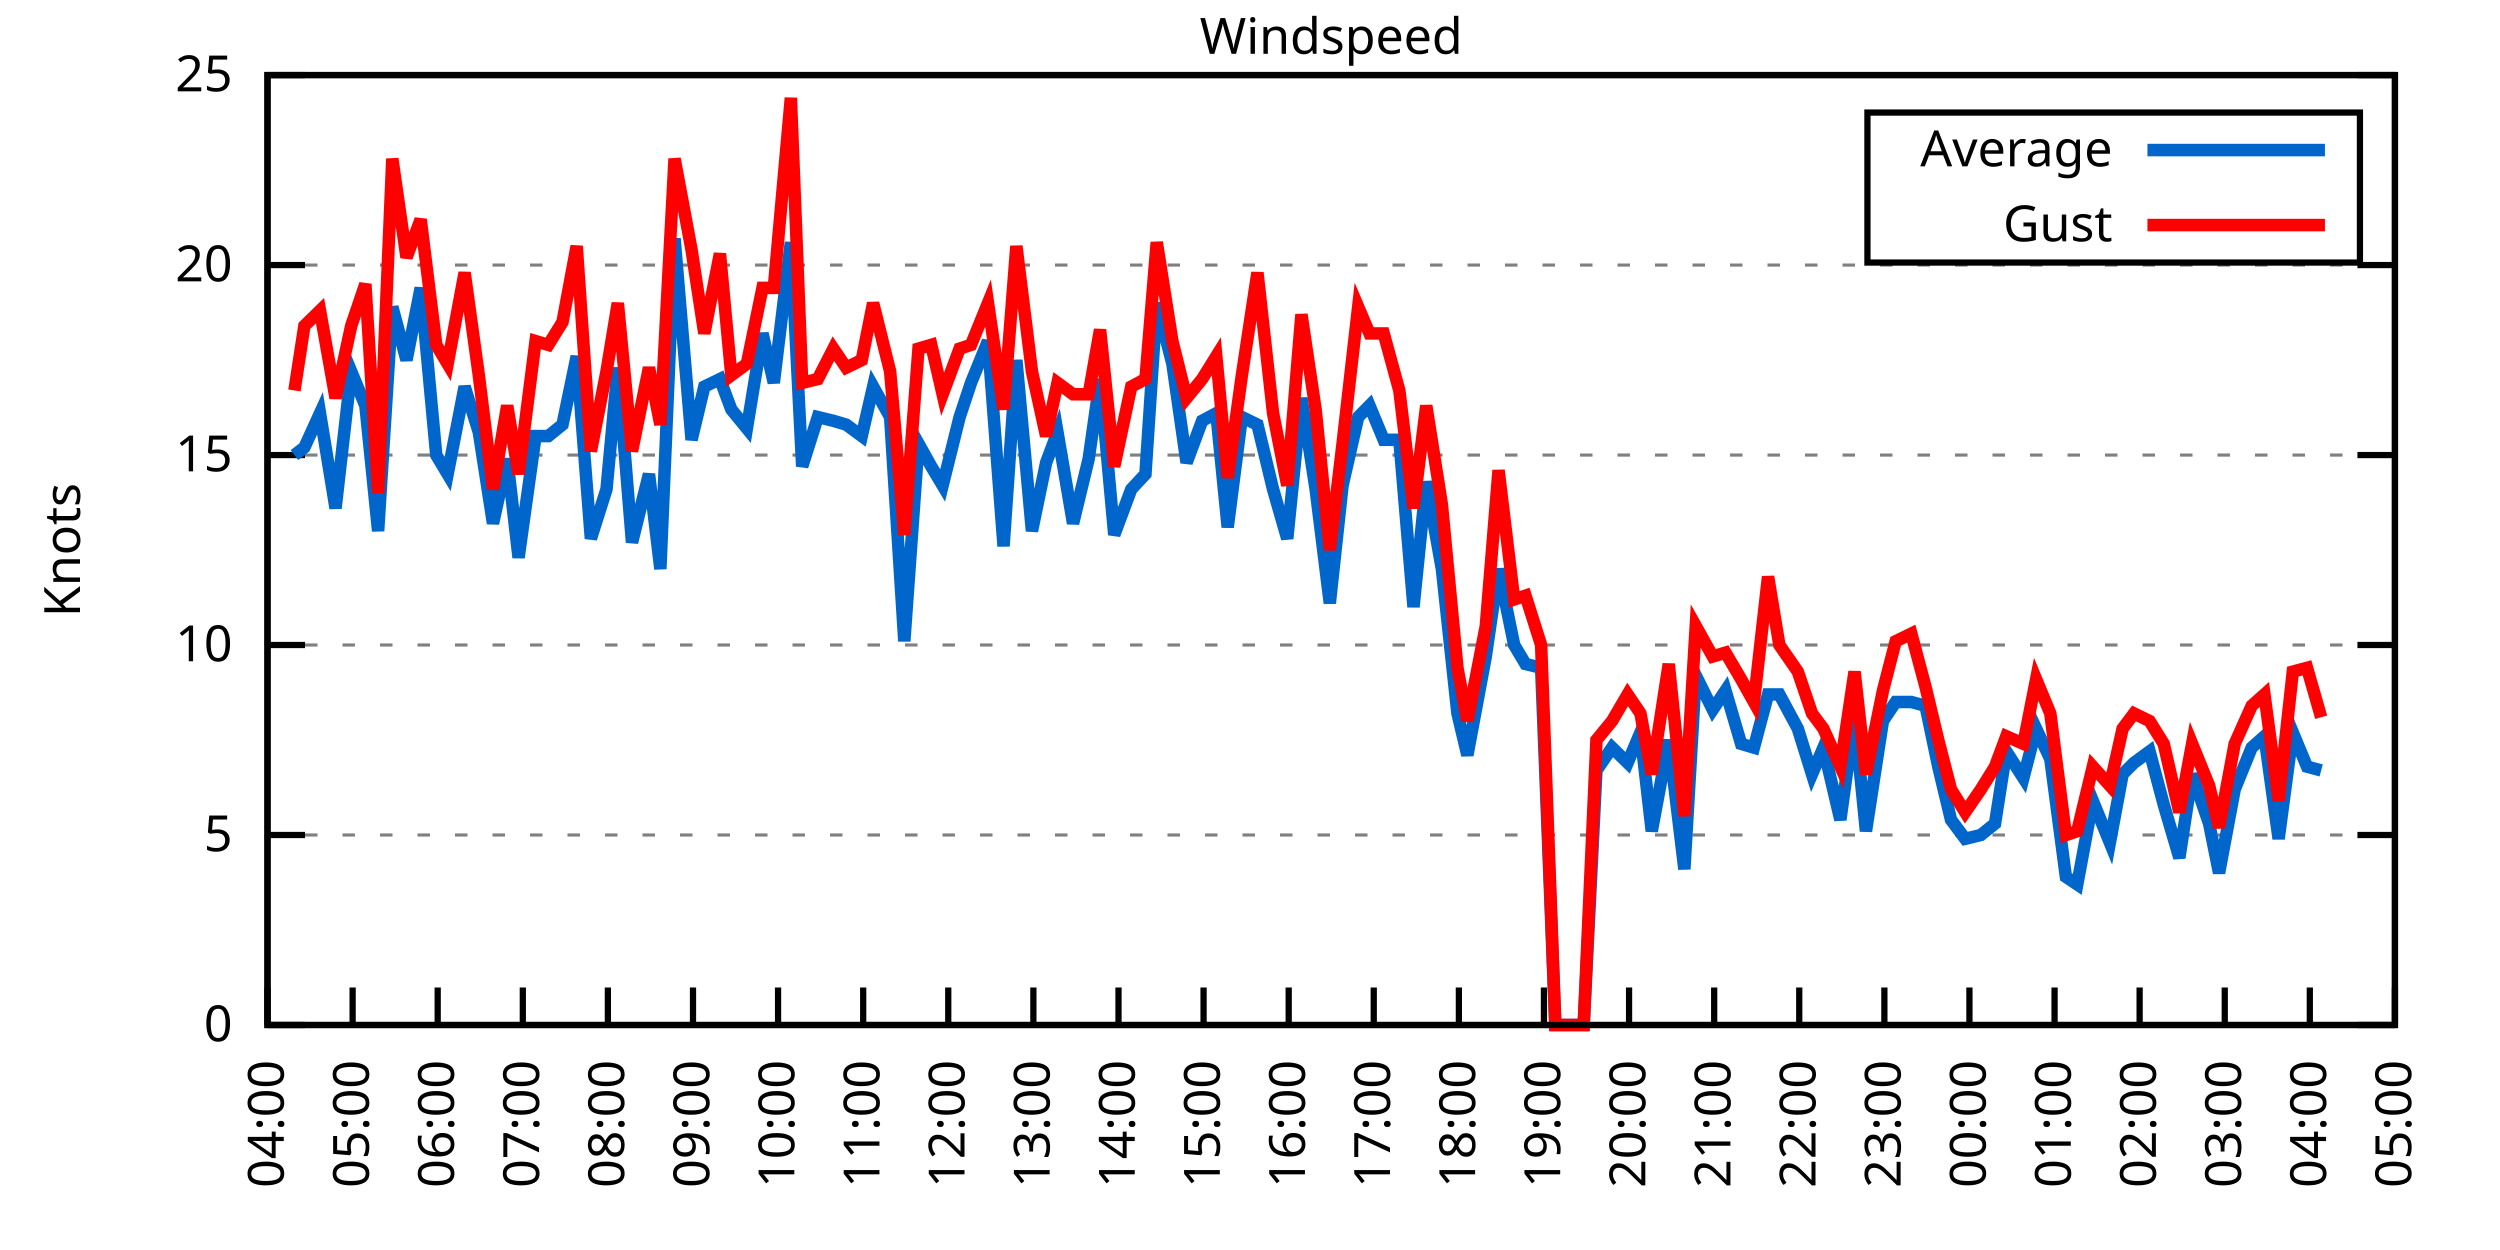
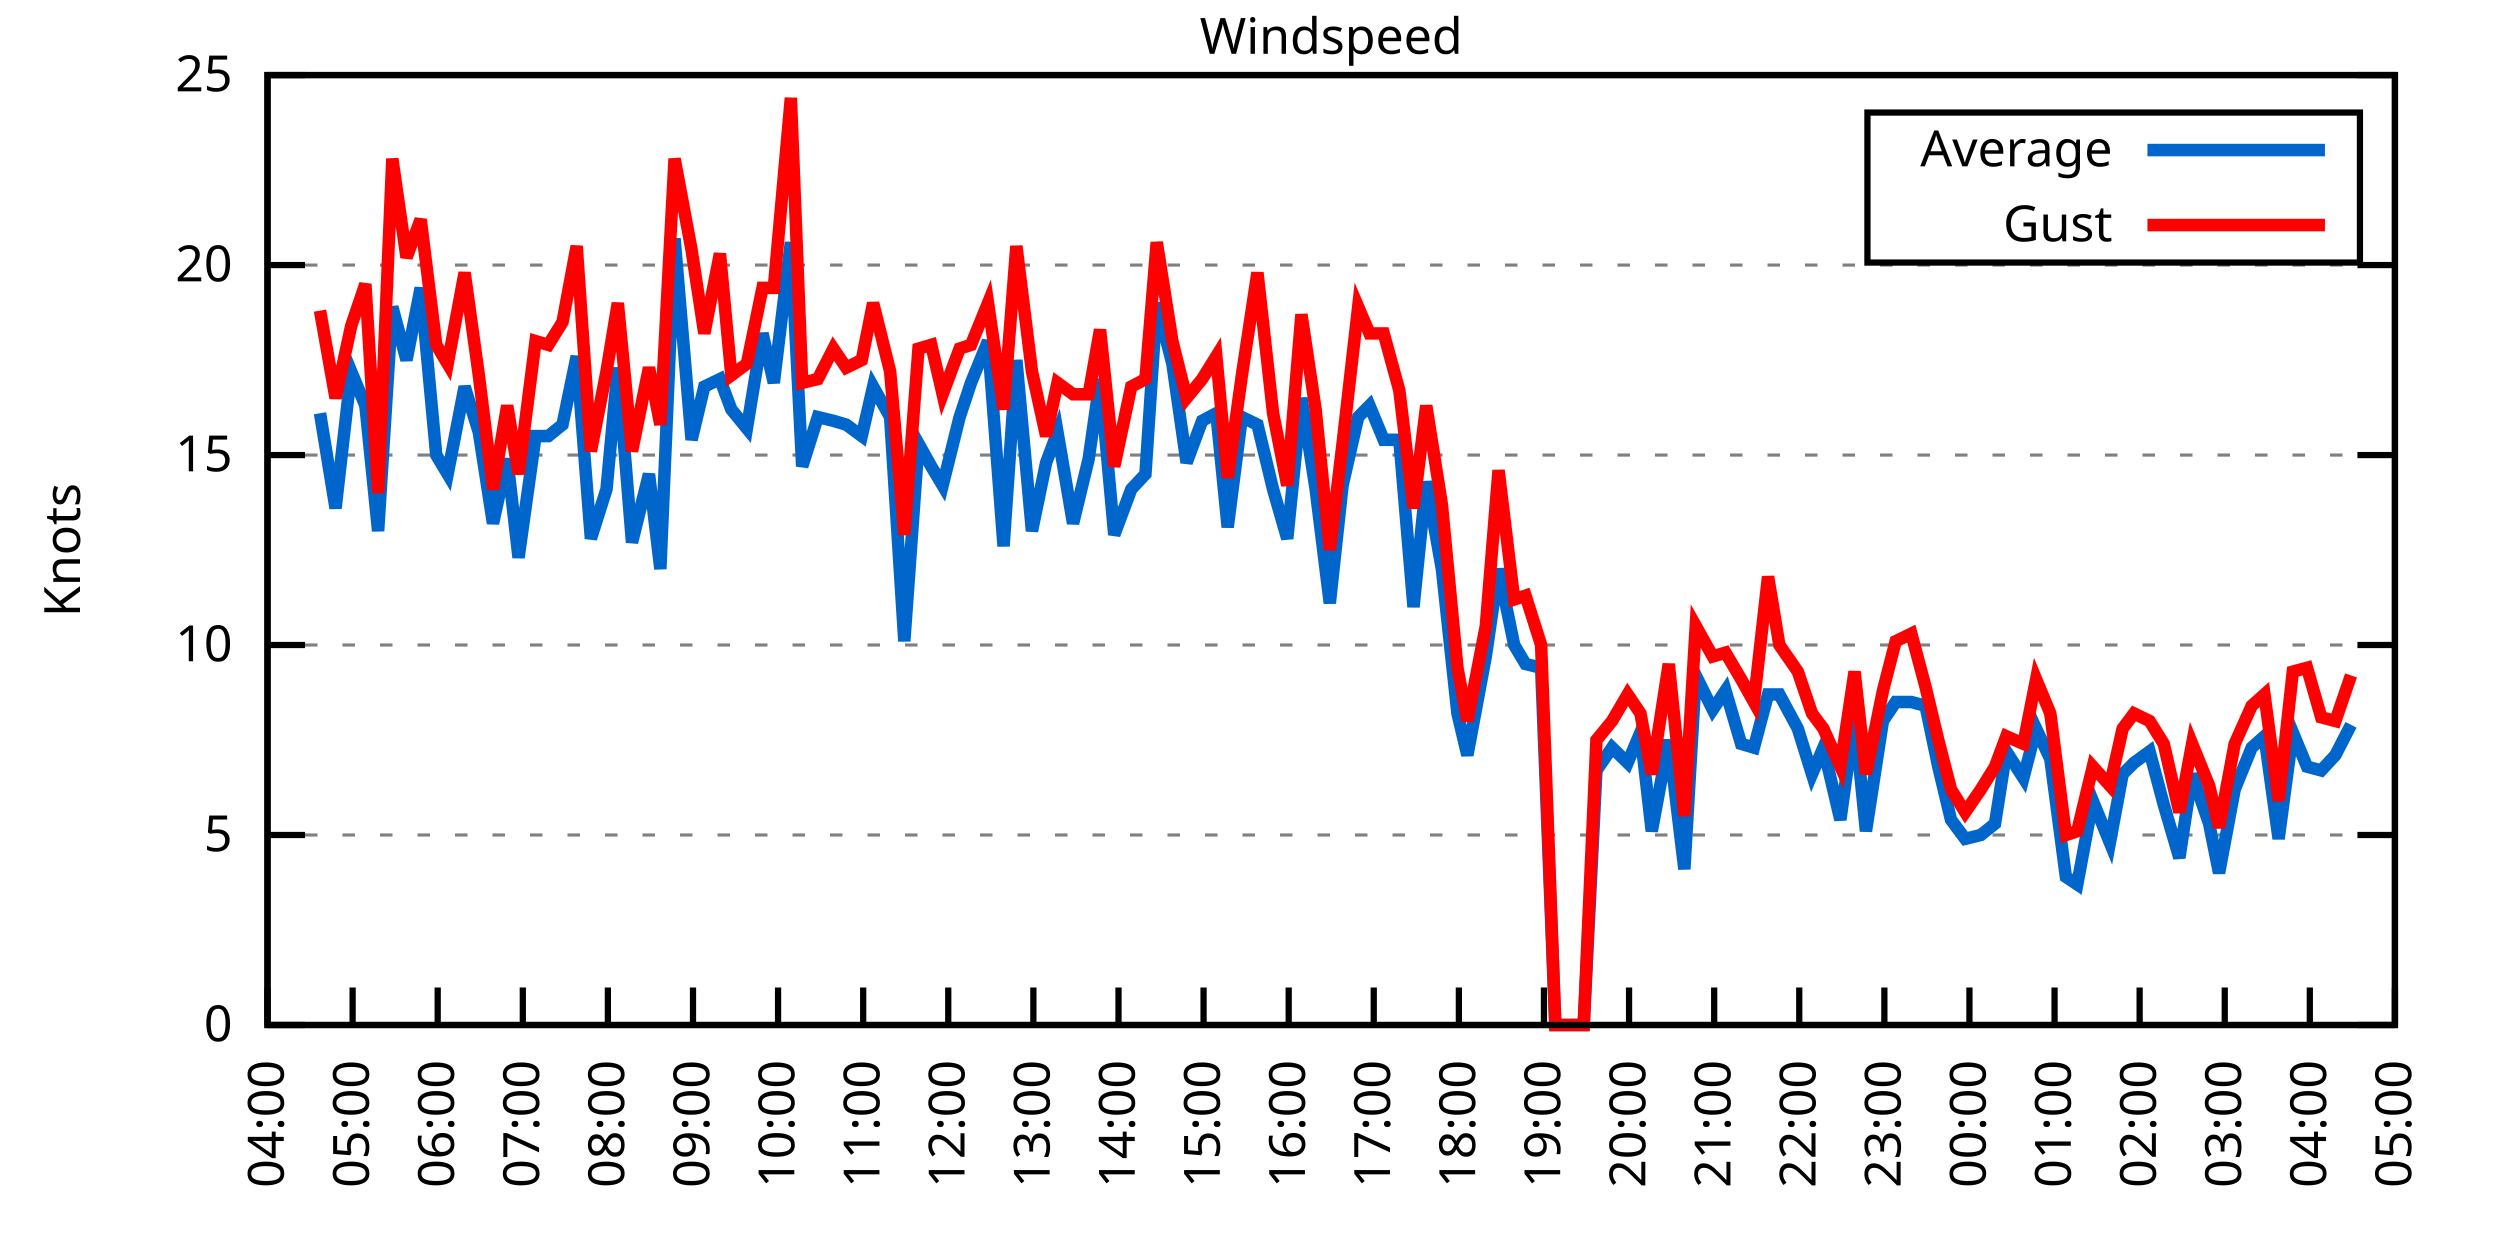
<svg xmlns="http://www.w3.org/2000/svg" xmlns:xlink="http://www.w3.org/1999/xlink" width="400" height="200" viewBox="0 0 400 200">
  <g id="gnuplot_canvas">
    <rect x="0" y="0" width="400" height="200" fill="none" />
    <defs>
      <circle id="gpDot" r="0.5" stroke-width="0.5" stroke="currentColor" />
      <path id="gpPt0" stroke-width="0.333" stroke="currentColor" d="M-1,0 h2 M0,-1 v2" />
      <path id="gpPt1" stroke-width="0.333" stroke="currentColor" d="M-1,-1 L1,1 M1,-1 L-1,1" />
      <path id="gpPt2" stroke-width="0.333" stroke="currentColor" d="M-1,0 L1,0 M0,-1 L0,1 M-1,-1 L1,1 M-1,1 L1,-1" />
      <rect id="gpPt3" stroke-width="0.333" stroke="currentColor" x="-1" y="-1" width="2" height="2" />
      <rect id="gpPt4" stroke-width="0.333" stroke="currentColor" fill="currentColor" x="-1" y="-1" width="2" height="2" />
      <circle id="gpPt5" stroke-width="0.333" stroke="currentColor" cx="0" cy="0" r="1" />
      <use xlink:href="#gpPt5" id="gpPt6" fill="currentColor" stroke="none" />
      <path id="gpPt7" stroke-width="0.333" stroke="currentColor" d="M0,-1.33 L-1.33,0.67 L1.33,0.67 z" />
      <use xlink:href="#gpPt7" id="gpPt8" fill="currentColor" stroke="none" />
      <use xlink:href="#gpPt7" id="gpPt9" stroke="currentColor" transform="rotate(180)" />
      <use xlink:href="#gpPt9" id="gpPt10" fill="currentColor" stroke="none" />
      <use xlink:href="#gpPt3" id="gpPt11" stroke="currentColor" transform="rotate(45)" />
      <use xlink:href="#gpPt11" id="gpPt12" fill="currentColor" stroke="none" />
      <path id="gpPt13" stroke-width="0.333" stroke="currentColor" d="M0,1.330 L1.265,0.411 L0.782,-1.067 L-0.782,-1.076 L-1.265,0.411 z" />
      <use xlink:href="#gpPt13" id="gpPt14" fill="currentColor" stroke="none" />
      <filter id="textbox" filterUnits="objectBoundingBox" x="0" y="0" height="1" width="1">
        <feFlood flood-color="white" flood-opacity="1" result="bgnd" />
        <feComposite in="SourceGraphic" in2="bgnd" operator="atop" />
      </filter>
      <filter id="greybox" filterUnits="objectBoundingBox" x="0" y="0" height="1" width="1">
        <feFlood flood-color="lightgrey" flood-opacity="1" result="grey" />
        <feComposite in="SourceGraphic" in2="grey" operator="atop" />
      </filter>
    </defs>
    <g fill="none" color="white" stroke="currentColor" stroke-width="1.00" stroke-linecap="butt" stroke-linejoin="miter">
</g>
    <g fill="none" color="black" stroke="currentColor" stroke-width="1.00" stroke-linecap="butt" stroke-linejoin="miter">
      <g stroke="none" shape-rendering="crispEdges">
        <polygon fill="rgb(255, 255, 255)" points="42.80,164.00 383.18,164.00 383.18,12.02 42.80,12.02 " />
      </g>
    </g>
    <g fill="none" color="black" stroke="currentColor" stroke-width="1.00" stroke-linecap="butt" stroke-linejoin="miter">
</g>
    <g fill="none" color="black" stroke="black" stroke-width="0.50" stroke-linecap="butt" stroke-linejoin="miter">
</g>
    <g fill="none" color="gray" stroke="currentColor" stroke-width="0.50" stroke-linecap="butt" stroke-linejoin="miter">
      <path stroke="gray" stroke-dasharray="2,4" class="gridline" d="M42.80,164.00 L383.19,164.00  " />
    </g>
    <g fill="none" color="gray" stroke="gray" stroke-width="1.00" stroke-linecap="butt" stroke-linejoin="miter">
</g>
    <g fill="none" color="black" stroke="currentColor" stroke-width="1.00" stroke-linecap="butt" stroke-linejoin="miter">
      <path stroke="black" d="M42.80,164.00 L48.80,164.00 M383.19,164.00 L377.19,164.00  " />
      <g transform="translate(37.20,166.60)" stroke="none" fill="black" font-family="Sans" font-size="8.00" text-anchor="end">
        <text>
          <tspan font-family="Sans"> 0</tspan>
        </text>
      </g>
    </g>
    <g fill="none" color="black" stroke="currentColor" stroke-width="1.00" stroke-linecap="butt" stroke-linejoin="miter">
</g>
    <g fill="none" color="black" stroke="black" stroke-width="0.50" stroke-linecap="butt" stroke-linejoin="miter">
</g>
    <g fill="none" color="gray" stroke="currentColor" stroke-width="0.50" stroke-linecap="butt" stroke-linejoin="miter">
      <path stroke="gray" stroke-dasharray="2,4" class="gridline" d="M42.80,133.60 L383.19,133.60  " />
    </g>
    <g fill="none" color="gray" stroke="gray" stroke-width="1.00" stroke-linecap="butt" stroke-linejoin="miter">
</g>
    <g fill="none" color="black" stroke="currentColor" stroke-width="1.00" stroke-linecap="butt" stroke-linejoin="miter">
      <path stroke="black" d="M42.80,133.60 L48.80,133.60 M383.19,133.60 L377.19,133.60  " />
      <g transform="translate(37.20,136.20)" stroke="none" fill="black" font-family="Sans" font-size="8.00" text-anchor="end">
        <text>
          <tspan font-family="Sans"> 5</tspan>
        </text>
      </g>
    </g>
    <g fill="none" color="black" stroke="currentColor" stroke-width="1.00" stroke-linecap="butt" stroke-linejoin="miter">
</g>
    <g fill="none" color="black" stroke="black" stroke-width="0.50" stroke-linecap="butt" stroke-linejoin="miter">
</g>
    <g fill="none" color="gray" stroke="currentColor" stroke-width="0.50" stroke-linecap="butt" stroke-linejoin="miter">
      <path stroke="gray" stroke-dasharray="2,4" class="gridline" d="M42.80,103.20 L383.19,103.20  " />
    </g>
    <g fill="none" color="gray" stroke="gray" stroke-width="1.00" stroke-linecap="butt" stroke-linejoin="miter">
</g>
    <g fill="none" color="black" stroke="currentColor" stroke-width="1.00" stroke-linecap="butt" stroke-linejoin="miter">
      <path stroke="black" d="M42.80,103.20 L48.80,103.20 M383.19,103.20 L377.19,103.20  " />
      <g transform="translate(37.20,105.80)" stroke="none" fill="black" font-family="Sans" font-size="8.00" text-anchor="end">
        <text>
          <tspan font-family="Sans"> 10</tspan>
        </text>
      </g>
    </g>
    <g fill="none" color="black" stroke="currentColor" stroke-width="1.00" stroke-linecap="butt" stroke-linejoin="miter">
</g>
    <g fill="none" color="black" stroke="black" stroke-width="0.50" stroke-linecap="butt" stroke-linejoin="miter">
</g>
    <g fill="none" color="gray" stroke="currentColor" stroke-width="0.50" stroke-linecap="butt" stroke-linejoin="miter">
      <path stroke="gray" stroke-dasharray="2,4" class="gridline" d="M42.80,72.81 L383.19,72.81  " />
    </g>
    <g fill="none" color="gray" stroke="gray" stroke-width="1.00" stroke-linecap="butt" stroke-linejoin="miter">
</g>
    <g fill="none" color="black" stroke="currentColor" stroke-width="1.00" stroke-linecap="butt" stroke-linejoin="miter">
      <path stroke="black" d="M42.80,72.81 L48.80,72.81 M383.19,72.81 L377.19,72.81  " />
      <g transform="translate(37.20,75.41)" stroke="none" fill="black" font-family="Sans" font-size="8.00" text-anchor="end">
        <text>
          <tspan font-family="Sans"> 15</tspan>
        </text>
      </g>
    </g>
    <g fill="none" color="black" stroke="currentColor" stroke-width="1.00" stroke-linecap="butt" stroke-linejoin="miter">
</g>
    <g fill="none" color="black" stroke="black" stroke-width="0.50" stroke-linecap="butt" stroke-linejoin="miter">
</g>
    <g fill="none" color="gray" stroke="currentColor" stroke-width="0.50" stroke-linecap="butt" stroke-linejoin="miter">
      <path stroke="gray" stroke-dasharray="2,4" class="gridline" d="M42.80,42.41 L383.19,42.41  " />
    </g>
    <g fill="none" color="gray" stroke="gray" stroke-width="1.00" stroke-linecap="butt" stroke-linejoin="miter">
</g>
    <g fill="none" color="black" stroke="currentColor" stroke-width="1.00" stroke-linecap="butt" stroke-linejoin="miter">
      <path stroke="black" d="M42.80,42.41 L48.80,42.41 M383.19,42.41 L377.19,42.41  " />
      <g transform="translate(37.20,45.01)" stroke="none" fill="black" font-family="Sans" font-size="8.00" text-anchor="end">
        <text>
          <tspan font-family="Sans"> 20</tspan>
        </text>
      </g>
    </g>
    <g fill="none" color="black" stroke="currentColor" stroke-width="1.00" stroke-linecap="butt" stroke-linejoin="miter">
</g>
    <g fill="none" color="black" stroke="black" stroke-width="0.50" stroke-linecap="butt" stroke-linejoin="miter">
</g>
    <g fill="none" color="gray" stroke="currentColor" stroke-width="0.50" stroke-linecap="butt" stroke-linejoin="miter">
      <path stroke="gray" stroke-dasharray="2,4" class="gridline" d="M42.80,12.01 L383.19,12.01  " />
    </g>
    <g fill="none" color="gray" stroke="gray" stroke-width="1.00" stroke-linecap="butt" stroke-linejoin="miter">
</g>
    <g fill="none" color="black" stroke="currentColor" stroke-width="1.00" stroke-linecap="butt" stroke-linejoin="miter">
      <path stroke="black" d="M42.80,12.01 L48.80,12.01 M383.19,12.01 L377.19,12.01  " />
      <g transform="translate(37.20,14.61)" stroke="none" fill="black" font-family="Sans" font-size="8.00" text-anchor="end">
        <text>
          <tspan font-family="Sans"> 25</tspan>
        </text>
      </g>
    </g>
    <g fill="none" color="black" stroke="currentColor" stroke-width="1.00" stroke-linecap="butt" stroke-linejoin="miter">
      <path stroke="black" d="M42.80,164.00 L42.80,158.00  " />
      <g transform="translate(45.40,169.60) rotate(270.00)" stroke="none" fill="black" font-family="Sans" font-size="8.00" text-anchor="end">
        <text>
          <tspan font-family="Sans">04:00</tspan>
        </text>
      </g>
    </g>
    <g fill="none" color="black" stroke="currentColor" stroke-width="1.00" stroke-linecap="butt" stroke-linejoin="miter">
      <path stroke="black" d="M56.42,164.00 L56.42,158.00  " />
      <g transform="translate(59.02,169.60) rotate(270.00)" stroke="none" fill="black" font-family="Sans" font-size="8.00" text-anchor="end">
        <text>
          <tspan font-family="Sans">05:00</tspan>
        </text>
      </g>
    </g>
    <g fill="none" color="black" stroke="currentColor" stroke-width="1.00" stroke-linecap="butt" stroke-linejoin="miter">
      <path stroke="black" d="M70.03,164.00 L70.03,158.00  " />
      <g transform="translate(72.63,169.60) rotate(270.00)" stroke="none" fill="black" font-family="Sans" font-size="8.00" text-anchor="end">
        <text>
          <tspan font-family="Sans">06:00</tspan>
        </text>
      </g>
    </g>
    <g fill="none" color="black" stroke="currentColor" stroke-width="1.00" stroke-linecap="butt" stroke-linejoin="miter">
      <path stroke="black" d="M83.65,164.00 L83.65,158.00  " />
      <g transform="translate(86.25,169.60) rotate(270.00)" stroke="none" fill="black" font-family="Sans" font-size="8.00" text-anchor="end">
        <text>
          <tspan font-family="Sans">07:00</tspan>
        </text>
      </g>
    </g>
    <g fill="none" color="black" stroke="currentColor" stroke-width="1.00" stroke-linecap="butt" stroke-linejoin="miter">
      <path stroke="black" d="M97.26,164.00 L97.26,158.00  " />
      <g transform="translate(99.86,169.60) rotate(270.00)" stroke="none" fill="black" font-family="Sans" font-size="8.00" text-anchor="end">
        <text>
          <tspan font-family="Sans">08:00</tspan>
        </text>
      </g>
    </g>
    <g fill="none" color="black" stroke="currentColor" stroke-width="1.00" stroke-linecap="butt" stroke-linejoin="miter">
      <path stroke="black" d="M110.88,164.00 L110.88,158.00  " />
      <g transform="translate(113.48,169.60) rotate(270.00)" stroke="none" fill="black" font-family="Sans" font-size="8.00" text-anchor="end">
        <text>
          <tspan font-family="Sans">09:00</tspan>
        </text>
      </g>
    </g>
    <g fill="none" color="black" stroke="currentColor" stroke-width="1.00" stroke-linecap="butt" stroke-linejoin="miter">
      <path stroke="black" d="M124.49,164.00 L124.49,158.00  " />
      <g transform="translate(127.09,169.60) rotate(270.00)" stroke="none" fill="black" font-family="Sans" font-size="8.00" text-anchor="end">
        <text>
          <tspan font-family="Sans">10:00</tspan>
        </text>
      </g>
    </g>
    <g fill="none" color="black" stroke="currentColor" stroke-width="1.00" stroke-linecap="butt" stroke-linejoin="miter">
      <path stroke="black" d="M138.11,164.00 L138.11,158.00  " />
      <g transform="translate(140.71,169.60) rotate(270.00)" stroke="none" fill="black" font-family="Sans" font-size="8.00" text-anchor="end">
        <text>
          <tspan font-family="Sans">11:00</tspan>
        </text>
      </g>
    </g>
    <g fill="none" color="black" stroke="currentColor" stroke-width="1.00" stroke-linecap="butt" stroke-linejoin="miter">
      <path stroke="black" d="M151.72,164.00 L151.72,158.00  " />
      <g transform="translate(154.32,169.60) rotate(270.00)" stroke="none" fill="black" font-family="Sans" font-size="8.00" text-anchor="end">
        <text>
          <tspan font-family="Sans">12:00</tspan>
        </text>
      </g>
    </g>
    <g fill="none" color="black" stroke="currentColor" stroke-width="1.00" stroke-linecap="butt" stroke-linejoin="miter">
      <path stroke="black" d="M165.34,164.00 L165.34,158.00  " />
      <g transform="translate(167.94,169.60) rotate(270.00)" stroke="none" fill="black" font-family="Sans" font-size="8.00" text-anchor="end">
        <text>
          <tspan font-family="Sans">13:00</tspan>
        </text>
      </g>
    </g>
    <g fill="none" color="black" stroke="currentColor" stroke-width="1.00" stroke-linecap="butt" stroke-linejoin="miter">
      <path stroke="black" d="M178.96,164.00 L178.96,158.00  " />
      <g transform="translate(181.56,169.60) rotate(270.00)" stroke="none" fill="black" font-family="Sans" font-size="8.00" text-anchor="end">
        <text>
          <tspan font-family="Sans">14:00</tspan>
        </text>
      </g>
    </g>
    <g fill="none" color="black" stroke="currentColor" stroke-width="1.00" stroke-linecap="butt" stroke-linejoin="miter">
      <path stroke="black" d="M192.57,164.00 L192.57,158.00  " />
      <g transform="translate(195.17,169.60) rotate(270.00)" stroke="none" fill="black" font-family="Sans" font-size="8.00" text-anchor="end">
        <text>
          <tspan font-family="Sans">15:00</tspan>
        </text>
      </g>
    </g>
    <g fill="none" color="black" stroke="currentColor" stroke-width="1.00" stroke-linecap="butt" stroke-linejoin="miter">
      <path stroke="black" d="M206.19,164.00 L206.19,158.00  " />
      <g transform="translate(208.79,169.60) rotate(270.00)" stroke="none" fill="black" font-family="Sans" font-size="8.00" text-anchor="end">
        <text>
          <tspan font-family="Sans">16:00</tspan>
        </text>
      </g>
    </g>
    <g fill="none" color="black" stroke="currentColor" stroke-width="1.00" stroke-linecap="butt" stroke-linejoin="miter">
      <path stroke="black" d="M219.80,164.00 L219.80,158.00  " />
      <g transform="translate(222.40,169.60) rotate(270.00)" stroke="none" fill="black" font-family="Sans" font-size="8.00" text-anchor="end">
        <text>
          <tspan font-family="Sans">17:00</tspan>
        </text>
      </g>
    </g>
    <g fill="none" color="black" stroke="currentColor" stroke-width="1.00" stroke-linecap="butt" stroke-linejoin="miter">
      <path stroke="black" d="M233.42,164.00 L233.42,158.00  " />
      <g transform="translate(236.02,169.60) rotate(270.00)" stroke="none" fill="black" font-family="Sans" font-size="8.00" text-anchor="end">
        <text>
          <tspan font-family="Sans">18:00</tspan>
        </text>
      </g>
    </g>
    <g fill="none" color="black" stroke="currentColor" stroke-width="1.00" stroke-linecap="butt" stroke-linejoin="miter">
      <path stroke="black" d="M247.03,164.00 L247.03,158.00  " />
      <g transform="translate(249.63,169.60) rotate(270.00)" stroke="none" fill="black" font-family="Sans" font-size="8.00" text-anchor="end">
        <text>
          <tspan font-family="Sans">19:00</tspan>
        </text>
      </g>
    </g>
    <g fill="none" color="black" stroke="currentColor" stroke-width="1.00" stroke-linecap="butt" stroke-linejoin="miter">
      <path stroke="black" d="M260.65,164.00 L260.65,158.00  " />
      <g transform="translate(263.25,169.60) rotate(270.00)" stroke="none" fill="black" font-family="Sans" font-size="8.00" text-anchor="end">
        <text>
          <tspan font-family="Sans">20:00</tspan>
        </text>
      </g>
    </g>
    <g fill="none" color="black" stroke="currentColor" stroke-width="1.00" stroke-linecap="butt" stroke-linejoin="miter">
      <path stroke="black" d="M274.27,164.00 L274.27,158.00  " />
      <g transform="translate(276.87,169.60) rotate(270.00)" stroke="none" fill="black" font-family="Sans" font-size="8.00" text-anchor="end">
        <text>
          <tspan font-family="Sans">21:00</tspan>
        </text>
      </g>
    </g>
    <g fill="none" color="black" stroke="currentColor" stroke-width="1.00" stroke-linecap="butt" stroke-linejoin="miter">
      <path stroke="black" d="M287.88,164.00 L287.88,158.00  " />
      <g transform="translate(290.48,169.60) rotate(270.00)" stroke="none" fill="black" font-family="Sans" font-size="8.00" text-anchor="end">
        <text>
          <tspan font-family="Sans">22:00</tspan>
        </text>
      </g>
    </g>
    <g fill="none" color="black" stroke="currentColor" stroke-width="1.00" stroke-linecap="butt" stroke-linejoin="miter">
      <path stroke="black" d="M301.50,164.00 L301.50,158.00  " />
      <g transform="translate(304.10,169.60) rotate(270.00)" stroke="none" fill="black" font-family="Sans" font-size="8.00" text-anchor="end">
        <text>
          <tspan font-family="Sans">23:00</tspan>
        </text>
      </g>
    </g>
    <g fill="none" color="black" stroke="currentColor" stroke-width="1.00" stroke-linecap="butt" stroke-linejoin="miter">
      <path stroke="black" d="M315.11,164.00 L315.11,158.00  " />
      <g transform="translate(317.71,169.60) rotate(270.00)" stroke="none" fill="black" font-family="Sans" font-size="8.00" text-anchor="end">
        <text>
          <tspan font-family="Sans">00:00</tspan>
        </text>
      </g>
    </g>
    <g fill="none" color="black" stroke="currentColor" stroke-width="1.00" stroke-linecap="butt" stroke-linejoin="miter">
      <path stroke="black" d="M328.73,164.00 L328.73,158.00  " />
      <g transform="translate(331.33,169.60) rotate(270.00)" stroke="none" fill="black" font-family="Sans" font-size="8.00" text-anchor="end">
        <text>
          <tspan font-family="Sans">01:00</tspan>
        </text>
      </g>
    </g>
    <g fill="none" color="black" stroke="currentColor" stroke-width="1.00" stroke-linecap="butt" stroke-linejoin="miter">
      <path stroke="black" d="M342.34,164.00 L342.34,158.00  " />
      <g transform="translate(344.94,169.60) rotate(270.00)" stroke="none" fill="black" font-family="Sans" font-size="8.00" text-anchor="end">
        <text>
          <tspan font-family="Sans">02:00</tspan>
        </text>
      </g>
    </g>
    <g fill="none" color="black" stroke="currentColor" stroke-width="1.00" stroke-linecap="butt" stroke-linejoin="miter">
      <path stroke="black" d="M355.96,164.00 L355.96,158.00  " />
      <g transform="translate(358.56,169.60) rotate(270.00)" stroke="none" fill="black" font-family="Sans" font-size="8.00" text-anchor="end">
        <text>
          <tspan font-family="Sans">03:00</tspan>
        </text>
      </g>
    </g>
    <g fill="none" color="black" stroke="currentColor" stroke-width="1.00" stroke-linecap="butt" stroke-linejoin="miter">
      <path stroke="black" d="M369.57,164.00 L369.57,158.00  " />
      <g transform="translate(372.17,169.60) rotate(270.00)" stroke="none" fill="black" font-family="Sans" font-size="8.00" text-anchor="end">
        <text>
          <tspan font-family="Sans">04:00</tspan>
        </text>
      </g>
    </g>
    <g fill="none" color="black" stroke="currentColor" stroke-width="1.00" stroke-linecap="butt" stroke-linejoin="miter">
      <path stroke="black" d="M383.19,164.00 L383.19,158.00  " />
      <g transform="translate(385.79,169.60) rotate(270.00)" stroke="none" fill="black" font-family="Sans" font-size="8.00" text-anchor="end">
        <text>
          <tspan font-family="Sans">05:00</tspan>
        </text>
      </g>
    </g>
    <g fill="none" color="black" stroke="currentColor" stroke-width="1.00" stroke-linecap="butt" stroke-linejoin="miter">
</g>
    <g fill="none" color="black" stroke="currentColor" stroke-width="1.00" stroke-linecap="butt" stroke-linejoin="miter">
      <path stroke="black" d="M42.80,12.01 L42.80,164.00 L383.19,164.00 L383.19,12.01 L42.80,12.01 Z  " />
    </g>
    <g fill="none" color="black" stroke="currentColor" stroke-width="1.00" stroke-linecap="butt" stroke-linejoin="miter">
</g>
    <g fill="none" color="black" stroke="currentColor" stroke-width="1.00" stroke-linecap="butt" stroke-linejoin="miter">
      <path stroke="black" d="M298.79,42.01 L298.79,18.01 L377.59,18.01 L377.59,42.01 L298.79,42.01 Z  " />
    </g>
    <g id="Windspeed_plot_1">
      <g fill="none" color="white" stroke="black" stroke-width="2.00" stroke-linecap="butt" stroke-linejoin="miter">
</g>
      <g fill="none" color="black" stroke="currentColor" stroke-width="2.00" stroke-linecap="butt" stroke-linejoin="miter">
        <g transform="translate(337.99,26.61)" stroke="none" fill="black" font-family="Sans" font-size="8.00" text-anchor="end">
          <text>
            <tspan font-family="Sans">Average</tspan>
          </text>
        </g>
      </g>
      <g fill="none" color="black" stroke="currentColor" stroke-width="2.00" stroke-linecap="butt" stroke-linejoin="miter">
-         <path stroke="rgb(  0, 102, 204)" d="M343.59,24.01 L371.99,24.01 M47.11,72.81 L48.70,71.59 L51.20,66.12 L53.69,81.32 L56.19,59.43 L58.46,64.90   L60.50,84.97 L62.77,49.10 L65.04,57.61 L67.31,46.06 L69.80,72.81 L71.62,75.85 L74.34,61.86 L76.61,69.16   L78.88,83.75 L81.15,73.41 L82.97,89.22 L85.69,69.77 L87.73,69.77 L90.00,67.94 L92.27,57.00 L94.54,86.18   L97.04,78.28 L98.85,58.82 L101.12,86.79 L103.84,75.85 L105.66,91.04 L107.93,38.15 L110.65,70.37 L112.69,61.86   L115.19,60.65 L117.01,65.51 L119.50,68.55 L122.00,53.35 L123.81,61.25 L126.54,38.76 L128.35,74.63 L130.85,66.73   L133.34,67.33 L135.39,67.94 L137.88,69.77 L139.70,61.86 L142.42,66.73 L144.69,102.60 L146.96,70.98 L149.00,74.63   L150.82,77.67 L153.54,66.73 L155.36,61.25 L158.08,54.57 L160.57,87.40 L162.62,57.61 L165.11,84.97 L167.38,74.02   L169.20,69.16 L171.69,83.75 L174.19,73.41 L176.01,60.65 L178.28,85.57 L181.00,78.28 L183.27,75.85 L185.08,48.49   L187.58,58.21 L189.85,74.02 L192.34,67.33 L194.61,66.12 L196.43,84.36 L198.70,66.73 L201.19,67.94 L203.69,78.28   L205.96,86.18 L208.23,63.69 L210.50,78.28 L212.77,96.52 L214.81,77.67 L217.31,66.73 L219.12,64.90 L221.39,70.37   L223.89,70.37 L226.16,97.12 L228.20,77.06 L230.70,91.04 L233.19,114.15 L234.78,120.83 L237.73,105.03 L239.77,91.04   L242.27,103.20 L244.08,106.24 L246.58,106.85 L248.85,164.00 L251.12,164.00 L253.39,164.00 L255.43,123.27 L257.93,119.62   L260.42,122.05 L262.47,117.19 L264.28,132.99 L267.00,118.40 L269.50,139.07 L271.32,108.07 L274.04,113.54 L276.08,110.50   L278.58,119.01 L280.62,119.62 L282.89,111.11 L284.70,111.11 L287.65,116.58 L289.92,123.87 L291.74,119.62 L294.46,131.17   L296.73,114.76 L298.55,132.99 L301.27,115.36 L303.31,112.32 L305.81,112.32 L308.08,112.93 L310.12,122.66 L312.16,131.17   L314.43,134.21 L316.93,133.60 L319.20,131.78 L321.01,120.23 L323.74,124.48 L325.78,116.58 L328.05,121.44 L330.54,140.29   L332.36,141.51 L334.85,128.13 L337.58,134.82 L339.62,123.87 L341.44,122.05 L343.93,120.23 L346.20,128.74 L348.70,137.25   L350.74,123.87 L353.46,131.78 L355.05,139.68 L357.55,126.31 L360.27,119.62 L362.31,117.80 L364.58,134.21 L366.85,117.19   L369.12,122.66 L371.39,123.27  " />
+         <path stroke="rgb(  0, 102, 204)" d="M343.59,24.01 L371.99,24.01 M51.20,66.12 L53.69,81.32 L56.19,59.43 L58.46,64.90 L60.50,84.97 L62.77,49.10   L65.04,57.61 L67.31,46.06 L69.80,72.81 L71.62,75.85 L74.34,61.86 L76.61,69.16 L78.88,83.75 L81.15,73.41   L82.97,89.22 L85.69,69.77 L87.73,69.77 L90.00,67.94 L92.27,57.00 L94.54,86.18 L97.04,78.28 L98.85,58.82   L101.12,86.79 L103.84,75.85 L105.66,91.04 L107.93,38.15 L110.65,70.37 L112.69,61.86 L115.19,60.65 L117.01,65.51   L119.50,68.55 L122.00,53.35 L123.81,61.25 L126.54,38.76 L128.35,74.63 L130.85,66.73 L133.34,67.33 L135.39,67.94   L137.88,69.77 L139.70,61.86 L142.42,66.73 L144.69,102.60 L146.96,70.98 L149.00,74.63 L150.82,77.67 L153.54,66.73   L155.36,61.25 L158.08,54.57 L160.57,87.40 L162.62,57.61 L165.11,84.97 L167.38,74.02 L169.20,69.16 L171.69,83.75   L174.19,73.41 L176.01,60.65 L178.28,85.57 L181.00,78.28 L183.27,75.85 L185.08,48.49 L187.58,58.21 L189.85,74.02   L192.34,67.33 L194.61,66.12 L196.43,84.36 L198.70,66.73 L201.19,67.94 L203.69,78.28 L205.96,86.18 L208.23,63.69   L210.50,78.28 L212.77,96.52 L214.81,77.67 L217.31,66.73 L219.12,64.90 L221.39,70.37 L223.89,70.37 L226.16,97.12   L228.20,77.06 L230.70,91.04 L233.19,114.15 L234.78,120.83 L237.73,105.03 L239.77,91.04 L242.27,103.20 L244.08,106.24   L246.58,106.85 L248.85,164.00 L251.12,164.00 L253.39,164.00 L255.43,123.27 L257.93,119.62 L260.42,122.05 L262.47,117.19   L264.28,132.99 L267.00,118.40 L269.50,139.07 L271.32,108.07 L274.04,113.54 L276.08,110.50 L278.58,119.01 L280.62,119.62   L282.89,111.11 L284.70,111.11 L287.65,116.58 L289.92,123.87 L291.74,119.62 L294.46,131.17 L296.73,114.76 L298.55,132.99   L301.27,115.36 L303.31,112.32 L305.81,112.32 L308.08,112.93 L310.12,122.66 L312.16,131.17 L314.43,134.21 L316.93,133.60   L319.20,131.78 L321.01,120.23 L323.74,124.48 L325.78,116.58 L328.05,121.44 L330.54,140.29 L332.36,141.51 L334.85,128.13   L337.58,134.82 L339.62,123.87 L341.44,122.05 L343.93,120.23 L346.20,128.74 L348.70,137.25 L350.74,123.87 L353.46,131.78   L355.05,139.68 L357.55,126.31 L360.27,119.62 L362.31,117.80 L364.58,134.21 L366.85,117.19 L369.12,122.66 L371.39,123.27   L373.66,120.83 L376.16,115.97  " />
      </g>
    </g>
    <g id="Windspeed_plot_2">
      <g fill="none" color="black" stroke="currentColor" stroke-width="2.00" stroke-linecap="butt" stroke-linejoin="miter">
        <g transform="translate(337.99,38.61)" stroke="none" fill="black" font-family="Sans" font-size="8.00" text-anchor="end">
          <text>
            <tspan font-family="Sans">Gust</tspan>
          </text>
        </g>
      </g>
      <g fill="none" color="black" stroke="currentColor" stroke-width="2.00" stroke-linecap="butt" stroke-linejoin="miter">
-         <path stroke="rgb(255,   0,   0)" d="M343.59,36.01 L371.99,36.01 M47.11,62.47 L48.70,52.14 L51.20,49.70 L53.69,63.69 L56.19,52.14 L58.46,45.45   L60.50,78.89 L62.77,25.39 L65.04,41.19 L67.31,35.11 L69.80,55.18 L71.62,58.21 L74.34,43.62 L76.61,60.04   L78.88,78.28 L81.15,64.90 L82.97,75.85 L85.69,54.57 L87.73,55.18 L90.00,51.53 L92.27,39.37 L94.54,72.20   L97.04,59.43 L98.85,48.49 L101.12,72.20 L103.84,58.82 L105.66,67.94 L107.93,25.39 L110.65,39.98 L112.69,53.35   L115.19,40.58 L117.01,60.04 L119.50,58.21 L122.00,46.06 L123.81,46.06 L126.54,15.66 L128.35,61.25 L130.85,60.65   L133.34,55.78 L135.39,58.82 L137.88,57.61 L139.70,48.49 L142.42,59.43 L144.69,85.57 L146.96,55.78 L149.00,55.18   L150.82,63.08 L153.54,55.78 L155.36,55.18 L158.08,48.49 L160.57,65.51 L162.62,39.37 L165.11,59.43 L167.38,69.77   L169.20,61.25 L171.69,63.08 L174.19,63.08 L176.01,52.74 L178.28,74.63 L181.00,61.86 L183.27,60.65 L185.08,38.76   L187.58,54.57 L189.85,63.69 L192.34,60.65 L194.61,57.00 L196.43,76.45 L198.70,60.04 L201.19,43.62 L203.69,66.12   L205.96,77.67 L208.23,50.31 L210.50,65.51 L212.77,88.00 L214.81,70.98 L217.31,49.10 L219.12,53.35 L221.39,53.35   L223.89,62.47 L226.16,81.32 L228.20,64.90 L230.70,80.71 L233.19,106.85 L234.78,115.36 L237.73,100.16 L239.77,75.24   L242.27,95.91 L244.08,95.30 L246.58,103.20 L248.85,164.00 L251.12,164.00 L253.39,164.00 L255.43,118.40 L257.93,115.36   L260.42,111.11 L262.47,114.15 L264.28,123.87 L267.00,106.24 L269.50,130.56 L271.32,100.16 L274.04,105.03 L276.08,104.42   L278.58,108.68 L280.62,112.32 L282.89,92.26 L284.70,103.20 L287.65,107.46 L289.92,114.15 L291.74,116.58 L294.46,122.66   L296.73,107.46 L298.55,123.87 L301.27,110.50 L303.31,102.60 L305.81,101.38 L308.08,109.89 L310.12,118.40 L312.16,126.31   L314.43,129.95 L316.93,126.31 L319.20,122.66 L321.01,117.80 L323.74,119.01 L325.78,108.68 L328.05,114.15 L330.54,133.60   L332.36,132.99 L334.85,122.66 L337.58,125.70 L339.62,116.58 L341.44,114.15 L343.93,115.36 L346.20,119.01 L348.70,129.95   L350.74,119.01 L353.46,125.70 L355.05,132.39 L357.55,119.01 L360.27,112.93 L362.31,111.11 L364.58,128.13 L366.85,107.46   L369.12,106.85 L371.39,114.76  " />
+         <path stroke="rgb(255,   0,   0)" d="M343.59,36.01 L371.99,36.01 M51.20,49.70 L53.69,63.69 L56.19,52.14 L58.46,45.45 L60.50,78.89 L62.77,25.39   L65.04,41.19 L67.31,35.11 L69.80,55.18 L71.62,58.21 L74.34,43.62 L76.61,60.04 L78.88,78.28 L81.15,64.90   L82.97,75.85 L85.69,54.57 L87.73,55.18 L90.00,51.53 L92.27,39.37 L94.54,72.20 L97.04,59.43 L98.85,48.49   L101.12,72.20 L103.84,58.82 L105.66,67.94 L107.93,25.39 L110.65,39.98 L112.69,53.35 L115.19,40.58 L117.01,60.04   L119.50,58.21 L122.00,46.06 L123.81,46.06 L126.54,15.66 L128.35,61.25 L130.85,60.65 L133.34,55.78 L135.39,58.82   L137.88,57.61 L139.70,48.49 L142.42,59.43 L144.69,85.57 L146.96,55.78 L149.00,55.18 L150.82,63.08 L153.54,55.78   L155.36,55.18 L158.08,48.49 L160.57,65.51 L162.62,39.37 L165.11,59.43 L167.38,69.77 L169.20,61.25 L171.69,63.08   L174.19,63.08 L176.01,52.74 L178.28,74.63 L181.00,61.86 L183.27,60.65 L185.08,38.76 L187.58,54.57 L189.85,63.69   L192.34,60.65 L194.61,57.00 L196.43,76.45 L198.70,60.04 L201.19,43.62 L203.69,66.12 L205.96,77.67 L208.23,50.31   L210.50,65.51 L212.77,88.00 L214.81,70.98 L217.31,49.10 L219.12,53.35 L221.39,53.35 L223.89,62.47 L226.16,81.32   L228.20,64.90 L230.70,80.71 L233.19,106.85 L234.78,115.36 L237.73,100.16 L239.77,75.24 L242.27,95.91 L244.08,95.30   L246.58,103.20 L248.85,164.00 L251.12,164.00 L253.39,164.00 L255.43,118.40 L257.93,115.36 L260.42,111.11 L262.47,114.15   L264.28,123.87 L267.00,106.24 L269.50,130.56 L271.32,100.16 L274.04,105.03 L276.08,104.42 L278.58,108.68 L280.62,112.32   L282.89,92.26 L284.70,103.20 L287.65,107.46 L289.92,114.15 L291.74,116.58 L294.46,122.66 L296.73,107.46 L298.55,123.87   L301.27,110.50 L303.31,102.60 L305.81,101.38 L308.08,109.89 L310.12,118.40 L312.16,126.31 L314.43,129.95 L316.93,126.31   L319.20,122.66 L321.01,117.80 L323.74,119.01 L325.78,108.68 L328.05,114.15 L330.54,133.60 L332.36,132.99 L334.85,122.66   L337.58,125.70 L339.62,116.58 L341.44,114.15 L343.93,115.36 L346.20,119.01 L348.70,129.95 L350.74,119.01 L353.46,125.70   L355.05,132.39 L357.55,119.01 L360.27,112.93 L362.31,111.11 L364.58,128.13 L366.85,107.46 L369.12,106.85 L371.39,114.76   L373.66,115.36 L376.16,108.07  " />
      </g>
    </g>
    <g fill="none" color="black" stroke="currentColor" stroke-width="2.00" stroke-linecap="butt" stroke-linejoin="miter">
</g>
    <g fill="none" color="black" stroke="black" stroke-width="1.00" stroke-linecap="butt" stroke-linejoin="miter">
</g>
    <g fill="none" color="black" stroke="currentColor" stroke-width="1.00" stroke-linecap="butt" stroke-linejoin="miter">
      <path stroke="black" d="M42.80,12.01 L42.80,164.00 L383.19,164.00 L383.19,12.01 L42.80,12.01 Z  " />
      <g transform="translate(12.80,88.01) rotate(270.00)" stroke="none" fill="black" font-family="Sans" font-size="8.00" text-anchor="middle">
        <text>
          <tspan font-family="Sans">Knots</tspan>
        </text>
      </g>
    </g>
    <g fill="none" color="black" stroke="currentColor" stroke-width="1.00" stroke-linecap="butt" stroke-linejoin="miter">
</g>
    <g fill="none" color="black" stroke="currentColor" stroke-width="1.00" stroke-linecap="butt" stroke-linejoin="miter">
      <g transform="translate(212.99,8.61)" stroke="none" fill="black" font-family="Sans" font-size="8.00" text-anchor="middle">
        <text>
          <tspan font-family="Sans">Windspeed</tspan>
        </text>
      </g>
    </g>
    <g fill="none" color="black" stroke="currentColor" stroke-width="1.00" stroke-linecap="butt" stroke-linejoin="miter">
</g>
  </g>
</svg>
